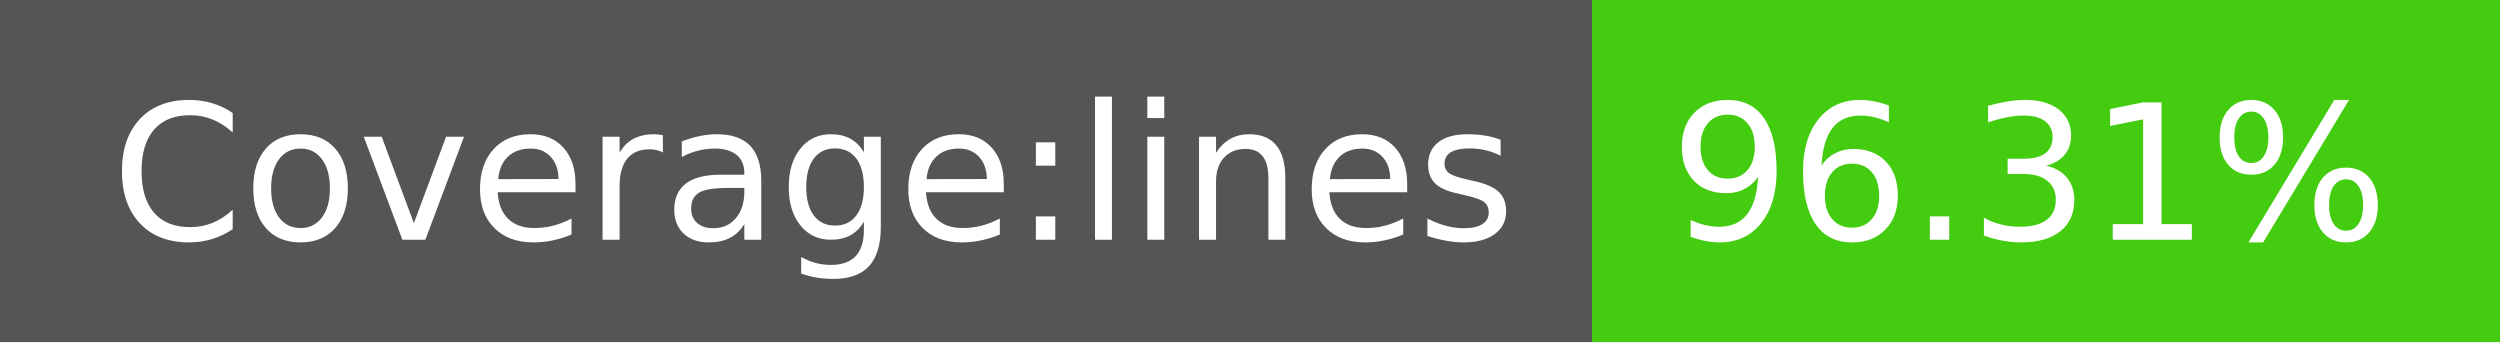
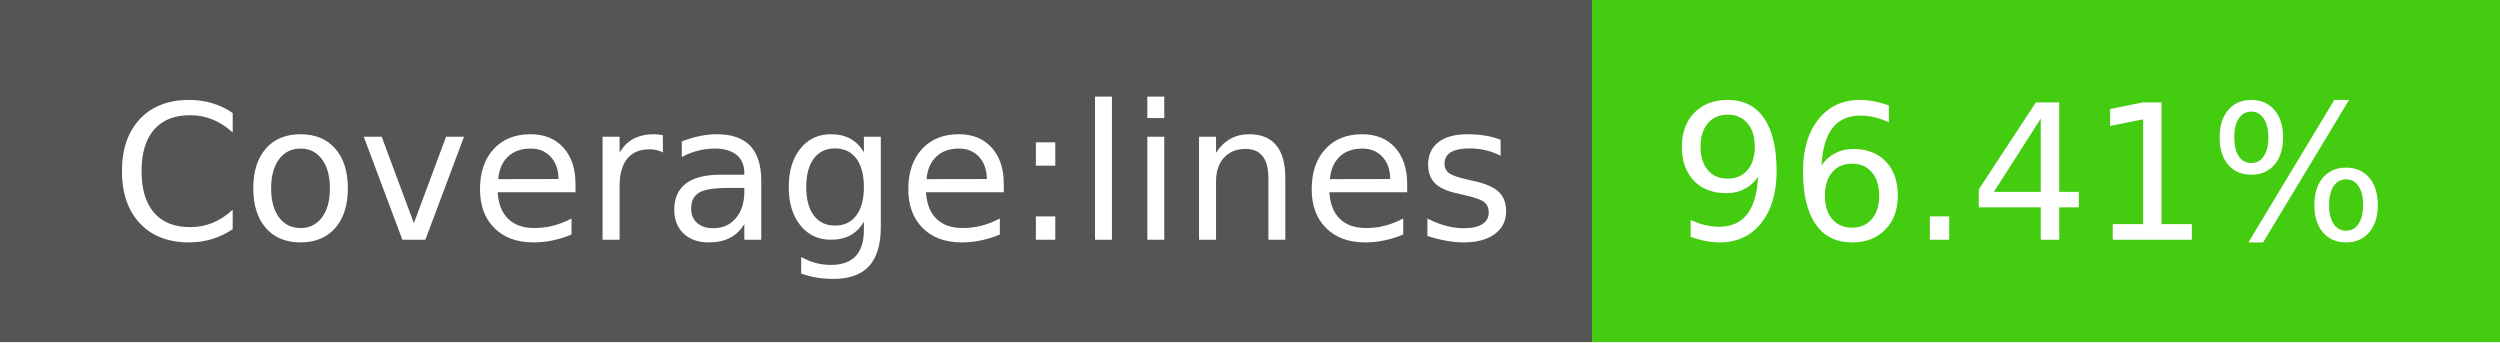
- <svg xmlns="http://www.w3.org/2000/svg" width="146" height="20" role="img" aria-label="Coverage:lines: 96.31%">
+ <svg xmlns="http://www.w3.org/2000/svg" width="146" height="20" role="img" aria-label="Coverage:lines: 96.41%">
  <g shape-rendering="crispEdges">
    <rect width="93" height="20" fill="#555" />
    <rect x="93" width="53" height="20" fill="#4c1" />
  </g>
  <g fill="#fff" text-anchor="middle" font-family="Verdana,Geneva,DejaVu Sans,sans-serif" text-rendering="geometricPrecision" font-size="110">
    <text x="475" y="140" transform="scale(.1)" fill="#fff" textLength="830">Coverage:lines</text>
-     <text x="1185" y="140" transform="scale(.1)" fill="#fff" textLength="430">96.31%</text>
+     <text x="1185" y="140" transform="scale(.1)" fill="#fff" textLength="430">96.41%</text>
  </g>
</svg>
